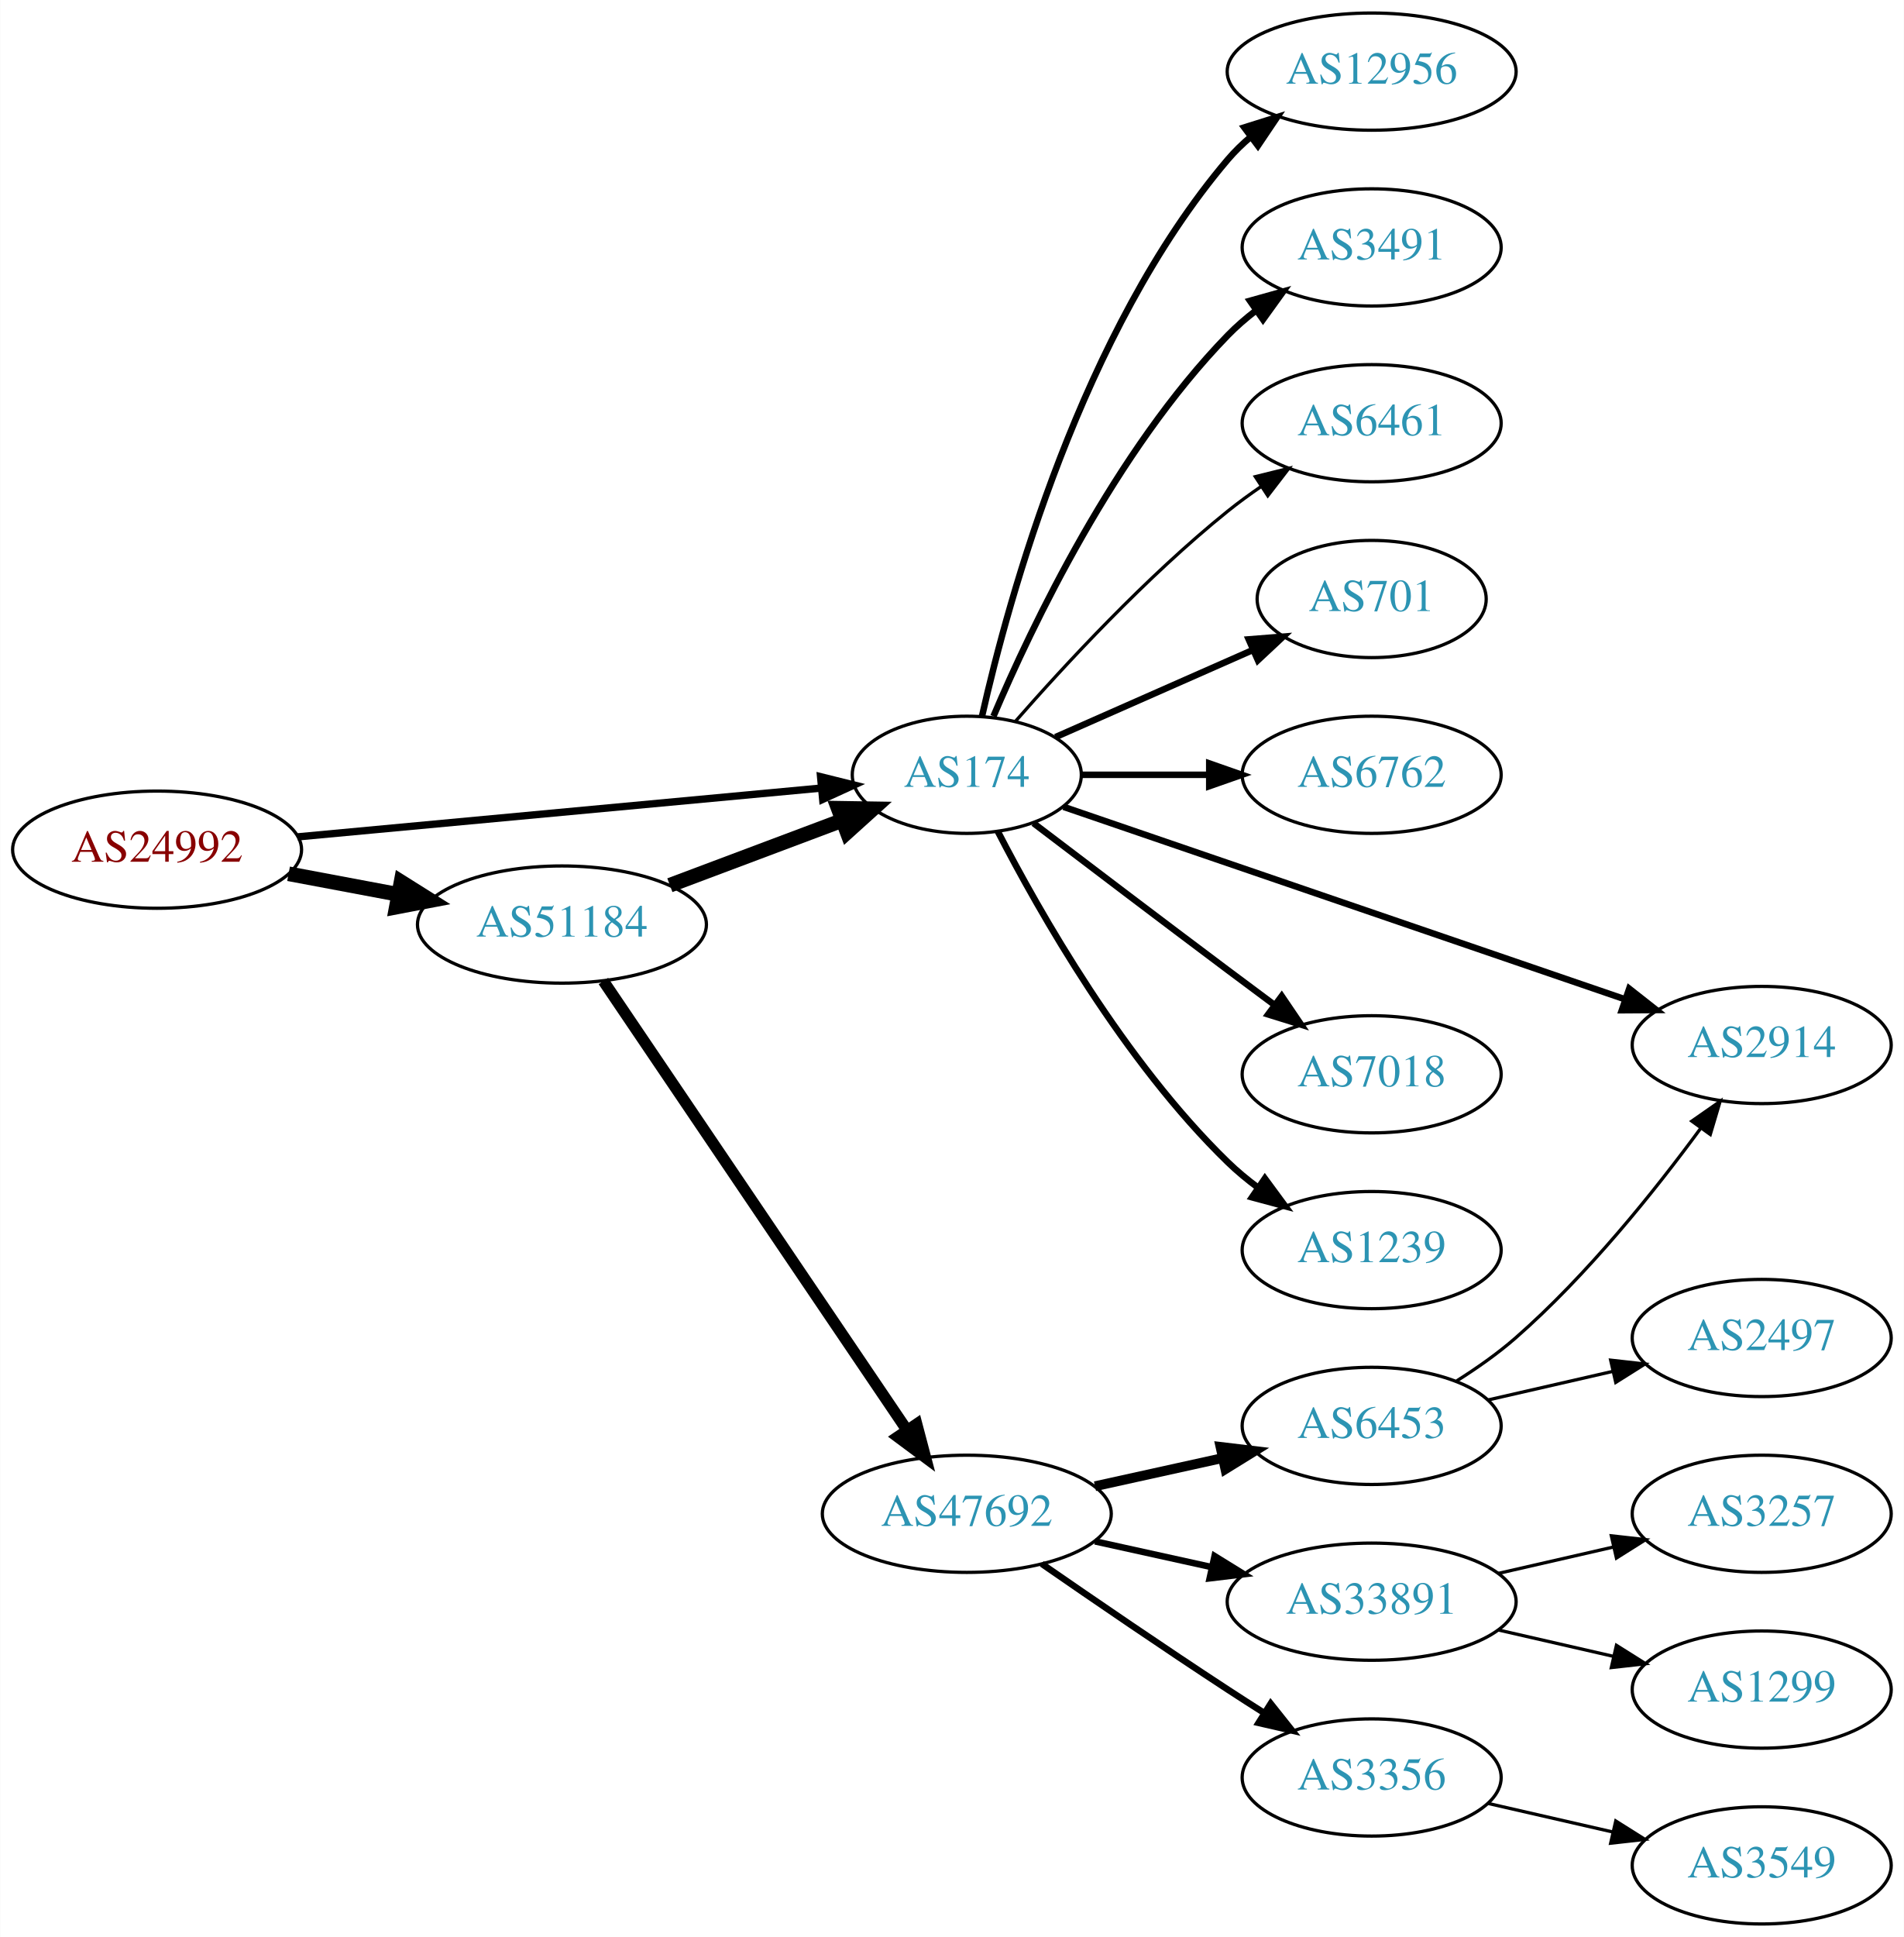
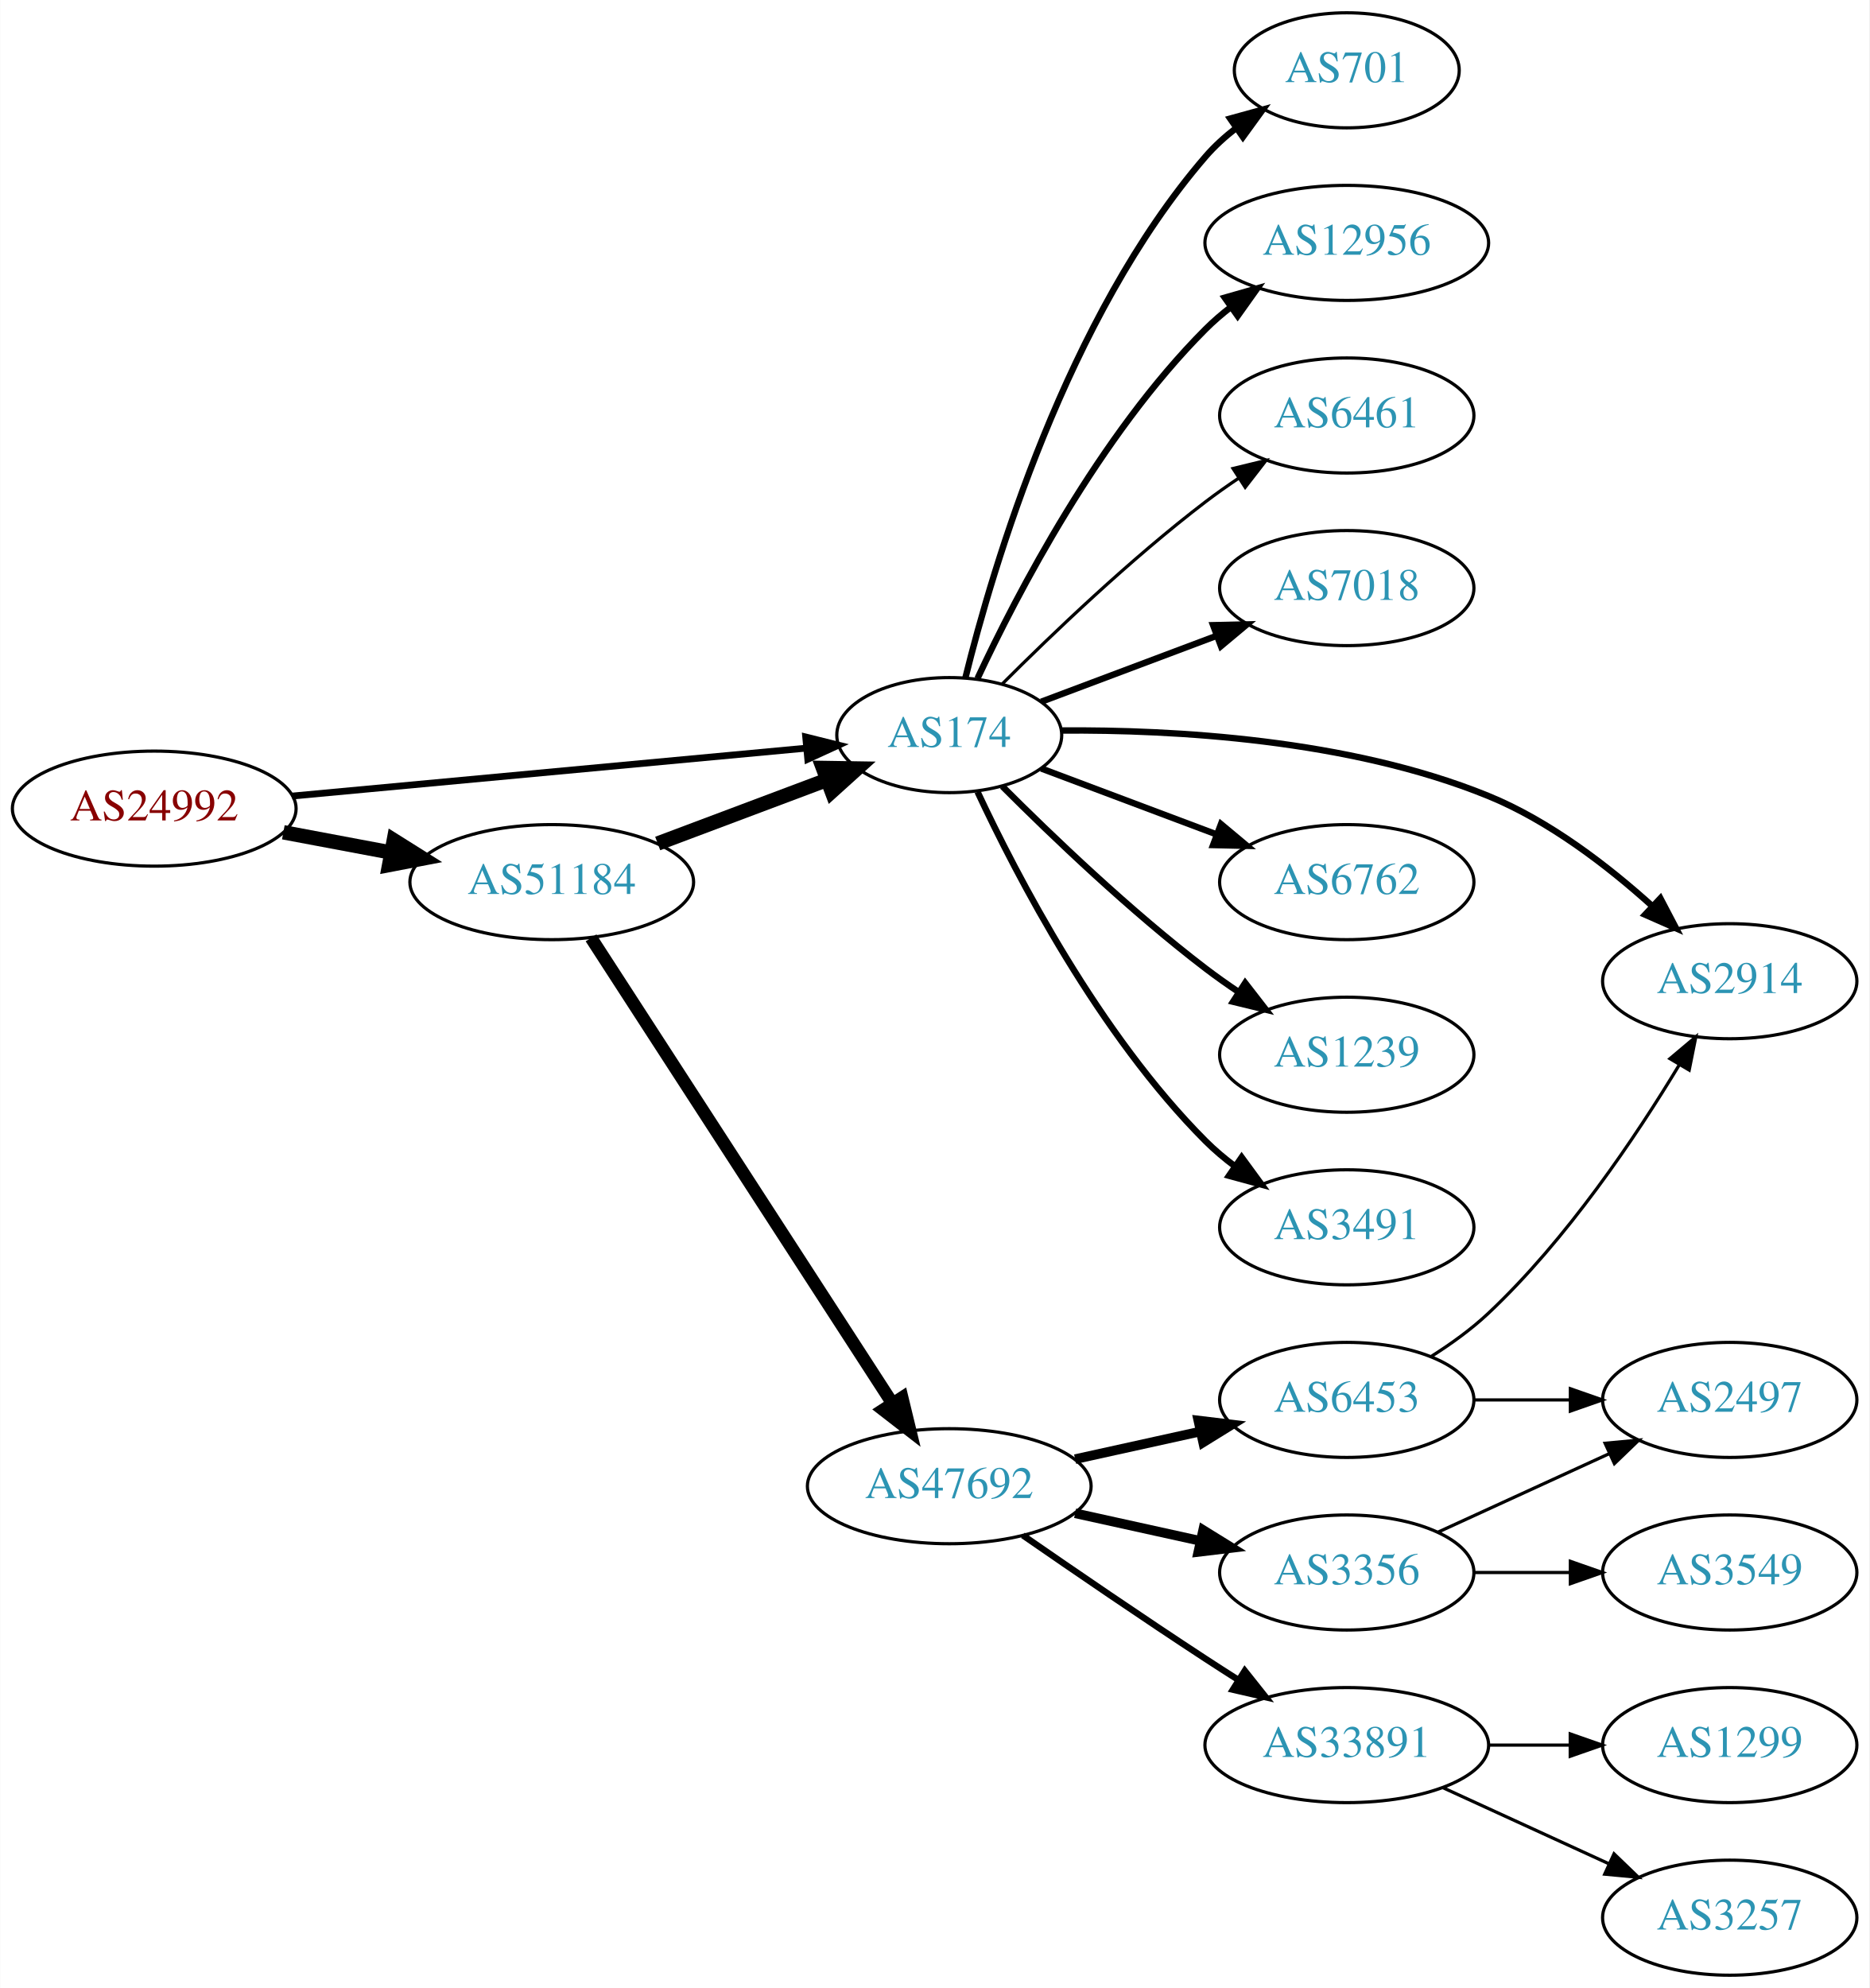
- <svg xmlns="http://www.w3.org/2000/svg" xmlns:xlink="http://www.w3.org/1999/xlink" width="585pt" height="595pt" viewBox="0.00 0.00 584.86 595.00">
-   <g id="graph0" class="graph" transform="scale(1 1) rotate(0) translate(4 591)">
-     <polygon fill="white" stroke="none" points="-4,4 -4,-591 580.862,-591 580.862,4 -4,4" />
+ <svg xmlns="http://www.w3.org/2000/svg" xmlns:xlink="http://www.w3.org/1999/xlink" width="585pt" height="622pt" viewBox="0.00 0.00 584.86 622.00">
+   <g id="graph0" class="graph" transform="scale(1 1) rotate(0) translate(4 618)">
+     <polygon fill="white" stroke="none" points="-4,4 -4,-618 580.862,-618 580.862,4 -4,4" />
    <g id="node1" class="node">
      <g id="a_node1">
        <a xlink:href="/asn/24992" xlink:title="AS24992 ~ DIC - Online Wolf &amp; Co. KG [AT]">
-           <ellipse fill="#ffffff" stroke="black" cx="44.196" cy="-330" rx="44.393" ry="18" />
-           <text text-anchor="middle" x="44.196" y="-326.3" font-family="Times,serif" font-size="14.00" fill="#880000">AS24992</text>
+           <ellipse fill="#ffffff" stroke="black" cx="44.196" cy="-365" rx="44.393" ry="18" />
+           <text text-anchor="middle" x="44.196" y="-361.3" font-family="Times,serif" font-size="14.00" fill="#880000">AS24992</text>
        </a>
      </g>
    </g>
    <g id="node2" class="node">
      <g id="a_node2">
        <a xlink:href="/asn/174" xlink:title="AS174 ~ Cogent Communications [US]">
-           <ellipse fill="#ffffff" stroke="black" cx="292.98" cy="-353" rx="35.194" ry="18" />
-           <text text-anchor="middle" x="292.98" y="-349.3" font-family="Times,serif" font-size="14.00" fill="#2c94b3">AS174</text>
+           <ellipse fill="#ffffff" stroke="black" cx="292.98" cy="-388" rx="35.194" ry="18" />
+           <text text-anchor="middle" x="292.98" y="-384.3" font-family="Times,serif" font-size="14.00" fill="#2c94b3">AS174</text>
        </a>
      </g>
    </g>
    <g id="edge1" class="edge">
-       <path fill="none" stroke="black" stroke-width="2.25" d="M87.339,-333.928C132.168,-338.106 202.752,-344.684 248.197,-348.919" />
-       <polygon fill="black" stroke="black" stroke-width="2.25" points="248.053,-352.421 258.335,-349.864 248.703,-345.451 248.053,-352.421" />
+       <path fill="none" stroke="black" stroke-width="2.118" d="M87.339,-368.928C132.168,-373.106 202.752,-379.684 248.197,-383.919" />
+       <polygon fill="black" stroke="black" stroke-width="2.118" points="248.053,-387.421 258.335,-384.864 248.703,-380.451 248.053,-387.421" />
    </g>
    <g id="node3" class="node">
      <g id="a_node3">
        <a xlink:href="/asn/51184" xlink:title="AS51184 ~ Fonira Telekom GmbH [AT]">
-           <ellipse fill="#ffffff" stroke="black" cx="168.588" cy="-307" rx="44.393" ry="18" />
-           <text text-anchor="middle" x="168.588" y="-303.3" font-family="Times,serif" font-size="14.00" fill="#2c94b3">AS51184</text>
+           <ellipse fill="#ffffff" stroke="black" cx="168.588" cy="-342" rx="44.393" ry="18" />
+           <text text-anchor="middle" x="168.588" y="-338.3" font-family="Times,serif" font-size="14.00" fill="#2c94b3">AS51184</text>
        </a>
      </g>
    </g>
    <g id="edge2" class="edge">
-       <path fill="none" stroke="black" stroke-width="4.5" d="M84.595,-322.596C95.296,-320.585 107.019,-318.382 118.196,-316.282" />
-       <polygon fill="black" stroke="black" stroke-width="4.5" points="119.162,-320.107 128.263,-314.39 117.707,-312.367 119.162,-320.107" />
+       <path fill="none" stroke="black" stroke-width="4.5" d="M84.595,-357.596C95.296,-355.585 107.019,-353.382 118.196,-351.282" />
+       <polygon fill="black" stroke="black" stroke-width="4.5" points="119.162,-355.107 128.263,-349.39 117.707,-347.367 119.162,-355.107" />
    </g>
    <g id="node4" class="node">
      <g id="a_node4">
-         <a xlink:href="/asn/701" xlink:title="AS701 ~ UUNET [US]">
-           <ellipse fill="#ffffff" stroke="black" cx="417.373" cy="-407" rx="35.194" ry="18" />
-           <text text-anchor="middle" x="417.373" y="-403.3" font-family="Times,serif" font-size="14.00" fill="#2c94b3">AS701</text>
+         <a xlink:href="/asn/7018" xlink:title="AS7018 ~ AT&amp;T Services, Inc. [US]">
+           <ellipse fill="#ffffff" stroke="black" cx="417.373" cy="-434" rx="39.794" ry="18" />
+           <text text-anchor="middle" x="417.373" y="-430.3" font-family="Times,serif" font-size="14.00" fill="#2c94b3">AS7018</text>
        </a>
      </g>
    </g>
    <g id="edge3" class="edge">
-       <path fill="none" stroke="black" stroke-width="2" d="M320.237,-364.584C337.902,-372.379 361.41,-382.75 380.758,-391.287" />
-       <polygon fill="black" stroke="black" stroke-width="2" points="379.598,-394.6 390.16,-395.435 382.424,-388.196 379.598,-394.6" />
+       <path fill="none" stroke="black" stroke-width="2" d="M321.753,-398.438C337.939,-404.522 358.626,-412.296 376.526,-419.024" />
+       <polygon fill="black" stroke="black" stroke-width="2" points="375.546,-422.395 386.138,-422.637 378.009,-415.842 375.546,-422.395" />
    </g>
    <g id="node5" class="node">
      <g id="a_node5">
-         <a xlink:href="/asn/6762" xlink:title="AS6762 ~ TELECOM ITALIA SPARKLE S.p.A. [IT]">
-           <ellipse fill="#ffffff" stroke="black" cx="417.373" cy="-353" rx="39.794" ry="18" />
-           <text text-anchor="middle" x="417.373" y="-349.3" font-family="Times,serif" font-size="14.00" fill="#2c94b3">AS6762</text>
+         <a xlink:href="/asn/2914" xlink:title="AS2914 ~ NTT America, Inc. [US]">
+           <ellipse fill="#ffffff" stroke="black" cx="537.215" cy="-311" rx="39.794" ry="18" />
+           <text text-anchor="middle" x="537.215" y="-307.3" font-family="Times,serif" font-size="14.00" fill="#2c94b3">AS2914</text>
        </a>
      </g>
    </g>
    <g id="edge4" class="edge">
-       <path fill="none" stroke="black" stroke-width="2" d="M328.399,-353C340.45,-353 354.226,-353 367.244,-353" />
-       <polygon fill="black" stroke="black" stroke-width="2" points="367.474,-356.5 377.473,-353 367.473,-349.5 367.474,-356.5" />
+       <path fill="none" stroke="black" stroke-width="2" d="M328.05,-389.438C362.878,-389.711 417.907,-386.78 461.569,-369 480.755,-361.187 499.168,-346.978 512.907,-334.579" />
+       <polygon fill="black" stroke="black" stroke-width="2" points="515.511,-336.936 520.427,-327.551 510.731,-331.822 515.511,-336.936" />
    </g>
    <g id="node6" class="node">
      <g id="a_node6">
-         <a xlink:href="/asn/2914" xlink:title="AS2914 ~ NTT America, Inc. [US]">
-           <ellipse fill="#ffffff" stroke="black" cx="537.215" cy="-270" rx="39.794" ry="18" />
-           <text text-anchor="middle" x="537.215" y="-266.3" font-family="Times,serif" font-size="14.00" fill="#2c94b3">AS2914</text>
+         <a xlink:href="/asn/6762" xlink:title="AS6762 ~ TELECOM ITALIA SPARKLE S.p.A. [IT]">
+           <ellipse fill="#ffffff" stroke="black" cx="417.373" cy="-342" rx="39.794" ry="18" />
+           <text text-anchor="middle" x="417.373" y="-338.3" font-family="Times,serif" font-size="14.00" fill="#2c94b3">AS6762</text>
        </a>
      </g>
    </g>
    <g id="edge5" class="edge">
-       <path fill="none" stroke="black" stroke-width="2" d="M322.719,-343.153C365.514,-328.49 446.191,-300.846 495.184,-284.059" />
-       <polygon fill="black" stroke="black" stroke-width="2" points="496.511,-287.304 504.836,-280.752 494.242,-280.682 496.511,-287.304" />
+       <path fill="none" stroke="black" stroke-width="2" d="M321.753,-377.562C337.939,-371.478 358.626,-363.704 376.526,-356.976" />
+       <polygon fill="black" stroke="black" stroke-width="2" points="378.009,-360.158 386.138,-353.363 375.546,-353.605 378.009,-360.158" />
    </g>
    <g id="node7" class="node">
      <g id="a_node7">
-         <a xlink:href="/asn/7018" xlink:title="AS7018 ~ AT&amp;T Services, Inc. [US]">
-           <ellipse fill="#ffffff" stroke="black" cx="417.373" cy="-261" rx="39.794" ry="18" />
-           <text text-anchor="middle" x="417.373" y="-257.3" font-family="Times,serif" font-size="14.00" fill="#2c94b3">AS7018</text>
+         <a xlink:href="/asn/1239" xlink:title="AS1239 ~ Sprint [US]">
+           <ellipse fill="#ffffff" stroke="black" cx="417.373" cy="-288" rx="39.794" ry="18" />
+           <text text-anchor="middle" x="417.373" y="-284.3" font-family="Times,serif" font-size="14.00" fill="#2c94b3">AS1239</text>
        </a>
      </g>
    </g>
    <g id="edge6" class="edge">
-       <path fill="none" stroke="black" stroke-width="2" d="M313.464,-338.147C329.468,-325.969 352.745,-308.307 373.176,-293 377.751,-289.573 382.61,-285.953 387.354,-282.43" />
-       <polygon fill="black" stroke="black" stroke-width="2" points="389.736,-285.022 395.685,-276.255 385.568,-279.398 389.736,-285.022" />
+       <path fill="none" stroke="black" stroke-width="2" d="M309.585,-371.975C325.024,-356.527 349.686,-332.92 373.176,-315 376.499,-312.466 380.066,-309.947 383.675,-307.525" />
+       <polygon fill="black" stroke="black" stroke-width="2" points="385.584,-310.458 392.075,-302.085 381.779,-304.583 385.584,-310.458" />
    </g>
    <g id="node8" class="node">
      <g id="a_node8">
-         <a xlink:href="/asn/1239" xlink:title="AS1239 ~ Sprint [US]">
-           <ellipse fill="#ffffff" stroke="black" cx="417.373" cy="-207" rx="39.794" ry="18" />
-           <text text-anchor="middle" x="417.373" y="-203.3" font-family="Times,serif" font-size="14.00" fill="#2c94b3">AS1239</text>
+         <a xlink:href="/asn/3491" xlink:title="AS3491 ~ PCCW Global, Inc. [US]">
+           <ellipse fill="#ffffff" stroke="black" cx="417.373" cy="-234" rx="39.794" ry="18" />
+           <text text-anchor="middle" x="417.373" y="-230.3" font-family="Times,serif" font-size="14.00" fill="#2c94b3">AS3491</text>
        </a>
      </g>
    </g>
    <g id="edge7" class="edge">
-       <path fill="none" stroke="black" stroke-width="2" d="M302.519,-335.581C315.293,-310.804 341.32,-264.959 373.176,-234 376.021,-231.236 379.194,-228.612 382.493,-226.163" />
-       <polygon fill="black" stroke="black" stroke-width="2" points="384.559,-228.991 390.841,-220.459 380.61,-223.212 384.559,-228.991" />
+       <path fill="none" stroke="black" stroke-width="2" d="M301.831,-370.253C314.111,-343.983 339.938,-294.274 373.176,-261 375.979,-258.194 379.126,-255.543 382.409,-253.078" />
+       <polygon fill="black" stroke="black" stroke-width="2" points="384.478,-255.903 390.736,-247.353 380.513,-250.135 384.478,-255.903" />
    </g>
    <g id="node9" class="node">
      <g id="a_node9">
-         <a xlink:href="/asn/12956" xlink:title="AS12956 ~ TELXIUS [ES]">
-           <ellipse fill="#ffffff" stroke="black" cx="417.373" cy="-569" rx="44.393" ry="18" />
-           <text text-anchor="middle" x="417.373" y="-565.3" font-family="Times,serif" font-size="14.00" fill="#2c94b3">AS12956</text>
+         <a xlink:href="/asn/701" xlink:title="AS701 ~ UUNET [US]">
+           <ellipse fill="#ffffff" stroke="black" cx="417.373" cy="-596" rx="35.194" ry="18" />
+           <text text-anchor="middle" x="417.373" y="-592.3" font-family="Times,serif" font-size="14.00" fill="#2c94b3">AS701</text>
        </a>
      </g>
    </g>
    <g id="edge8" class="edge">
-       <path fill="none" stroke="black" stroke-width="2" d="M297.674,-371.075C305.814,-407.148 328.247,-489.14 373.176,-542 375.296,-544.493 377.705,-546.83 380.275,-549.003" />
-       <polygon fill="black" stroke="black" stroke-width="2" points="378.237,-551.849 388.344,-555.025 382.424,-546.239 378.237,-551.849" />
+       <path fill="none" stroke="black" stroke-width="2" d="M298.013,-405.845C306.63,-440.661 329.686,-518.637 373.176,-569 375.973,-572.238 379.254,-575.216 382.739,-577.918" />
+       <polygon fill="black" stroke="black" stroke-width="2" points="380.888,-580.893 391.102,-583.709 384.873,-575.139 380.888,-580.893" />
    </g>
    <g id="node10" class="node">
      <g id="a_node10">
-         <a xlink:href="/asn/3491" xlink:title="AS3491 ~ PCCW Global, Inc. [US]">
-           <ellipse fill="#ffffff" stroke="black" cx="417.373" cy="-515" rx="39.794" ry="18" />
-           <text text-anchor="middle" x="417.373" y="-511.3" font-family="Times,serif" font-size="14.00" fill="#2c94b3">AS3491</text>
+         <a xlink:href="/asn/12956" xlink:title="AS12956 ~ TELXIUS [ES]">
+           <ellipse fill="#ffffff" stroke="black" cx="417.373" cy="-542" rx="44.393" ry="18" />
+           <text text-anchor="middle" x="417.373" y="-538.3" font-family="Times,serif" font-size="14.00" fill="#2c94b3">AS12956</text>
        </a>
      </g>
    </g>
    <g id="edge9" class="edge">
-       <path fill="none" stroke="black" stroke-width="2" d="M301.171,-370.975C312.938,-398.682 338.512,-452.348 373.176,-488 375.797,-490.695 378.737,-493.239 381.82,-495.608" />
-       <polygon fill="black" stroke="black" stroke-width="2" points="379.986,-498.597 390.189,-501.455 383.995,-492.859 379.986,-498.597" />
+       <path fill="none" stroke="black" stroke-width="2" d="M301.831,-405.747C314.111,-432.017 339.938,-481.726 373.176,-515 375.626,-517.452 378.337,-519.786 381.174,-521.98" />
+       <polygon fill="black" stroke="black" stroke-width="2" points="379.195,-524.868 389.382,-527.779 383.234,-519.15 379.195,-524.868" />
    </g>
    <g id="node11" class="node">
      <g id="a_node11">
        <a xlink:href="/asn/6461" xlink:title="AS6461 ~ Zayo Bandwidth [US]">
-           <ellipse fill="#ffffff" stroke="black" cx="417.373" cy="-461" rx="39.794" ry="18" />
-           <text text-anchor="middle" x="417.373" y="-457.3" font-family="Times,serif" font-size="14.00" fill="#2c94b3">AS6461</text>
+           <ellipse fill="#ffffff" stroke="black" cx="417.373" cy="-488" rx="39.794" ry="18" />
+           <text text-anchor="middle" x="417.373" y="-484.3" font-family="Times,serif" font-size="14.00" fill="#2c94b3">AS6461</text>
        </a>
      </g>
    </g>
    <g id="edge10" class="edge">
-       <path fill="none" stroke="black" d="M307.854,-369.345C322.924,-386.559 348.202,-413.901 373.176,-434 376.432,-436.62 379.957,-439.192 383.542,-441.646" />
-       <polygon fill="black" stroke="black" points="381.629,-444.577 391.914,-447.121 385.46,-438.719 381.629,-444.577" />
+       <path fill="none" stroke="black" d="M309.585,-404.025C325.024,-419.473 349.686,-443.08 373.176,-461 376.499,-463.534 380.066,-466.053 383.675,-468.475" />
+       <polygon fill="black" stroke="black" points="381.779,-471.417 392.075,-473.915 385.584,-465.542 381.779,-471.417" />
    </g>
    <g id="edge12" class="edge">
-       <path fill="none" stroke="black" stroke-width="4.5" d="M201.745,-319.086C217.968,-325.183 237.734,-332.612 254.627,-338.961" />
-       <polygon fill="black" stroke="black" stroke-width="4.5" points="253.447,-342.724 264.193,-342.556 256.218,-335.353 253.447,-342.724" />
+       <path fill="none" stroke="black" stroke-width="4.5" d="M201.745,-354.086C217.968,-360.183 237.734,-367.612 254.627,-373.961" />
+       <polygon fill="black" stroke="black" stroke-width="4.5" points="253.447,-377.724 264.193,-377.556 256.218,-370.353 253.447,-377.724" />
    </g>
    <g id="node12" class="node">
      <g id="a_node12">
        <a xlink:href="/asn/47692" xlink:title="AS47692 ~ Nessus GmbH [AT]">
-           <ellipse fill="#ffffff" stroke="black" cx="292.98" cy="-126" rx="44.393" ry="18" />
-           <text text-anchor="middle" x="292.98" y="-122.3" font-family="Times,serif" font-size="14.00" fill="#2c94b3">AS47692</text>
+           <ellipse fill="#ffffff" stroke="black" cx="292.98" cy="-153" rx="44.393" ry="18" />
+           <text text-anchor="middle" x="292.98" y="-149.3" font-family="Times,serif" font-size="14.00" fill="#2c94b3">AS47692</text>
        </a>
      </g>
    </g>
    <g id="edge11" class="edge">
-       <path fill="none" stroke="black" stroke-width="3.5" d="M181.324,-289.645C202.982,-257.616 249.326,-189.079 274.625,-151.666" />
-       <polygon fill="black" stroke="black" stroke-width="3.5" points="277.578,-153.547 280.28,-143.302 271.779,-149.626 277.578,-153.547" />
+       <path fill="none" stroke="black" stroke-width="4" d="M180.883,-324.558C202.469,-291.225 249.685,-218.314 275.056,-179.134" />
+       <polygon fill="black" stroke="black" stroke-width="4" points="278.215,-180.696 280.713,-170.4 272.339,-176.891 278.215,-180.696" />
    </g>
    <g id="node13" class="node">
      <g id="a_node13">
-         <a xlink:href="/asn/3356" xlink:title="AS3356 ~ Level 3 Parent, LLC [US]">
-           <ellipse fill="#ffffff" stroke="black" cx="417.373" cy="-45" rx="39.794" ry="18" />
-           <text text-anchor="middle" x="417.373" y="-41.3" font-family="Times,serif" font-size="14.00" fill="#2c94b3">AS3356</text>
+         <a xlink:href="/asn/33891" xlink:title="AS33891 ~ CORE-BACKBONE GMBH GLOBAL NETWORK [DE]">
+           <ellipse fill="#ffffff" stroke="black" cx="417.373" cy="-72" rx="44.393" ry="18" />
+           <text text-anchor="middle" x="417.373" y="-68.3" font-family="Times,serif" font-size="14.00" fill="#2c94b3">AS33891</text>
        </a>
      </g>
    </g>
    <g id="edge13" class="edge">
-       <path fill="none" stroke="black" stroke-width="2" d="M316.011,-110.633C331.813,-99.695 353.67,-84.739 373.176,-72 376.758,-69.661 380.529,-67.241 384.289,-64.856" />
-       <polygon fill="black" stroke="black" stroke-width="2" points="386.352,-67.693 392.95,-59.404 382.623,-61.769 386.352,-67.693" />
+       <path fill="none" stroke="black" stroke-width="2" d="M316.011,-137.633C331.813,-126.695 353.67,-111.739 373.176,-99 376.497,-96.831 379.98,-94.594 383.466,-92.379" />
+       <polygon fill="black" stroke="black" stroke-width="2" points="385.455,-95.262 392.048,-86.968 381.722,-89.341 385.455,-95.262" />
    </g>
    <g id="node14" class="node">
      <g id="a_node14">
-         <a xlink:href="/asn/6453" xlink:title="AS6453 ~ TATA COMMUNICATIONS (AMERICA) INC [US]">
-           <ellipse fill="#ffffff" stroke="black" cx="417.373" cy="-153" rx="39.794" ry="18" />
-           <text text-anchor="middle" x="417.373" y="-149.3" font-family="Times,serif" font-size="14.00" fill="#2c94b3">AS6453</text>
+         <a xlink:href="/asn/3356" xlink:title="AS3356 ~ Level 3 Parent, LLC [US]">
+           <ellipse fill="#ffffff" stroke="black" cx="417.373" cy="-126" rx="39.794" ry="18" />
+           <text text-anchor="middle" x="417.373" y="-122.3" font-family="Times,serif" font-size="14.00" fill="#2c94b3">AS3356</text>
        </a>
      </g>
    </g>
    <g id="edge14" class="edge">
-       <path fill="none" stroke="black" stroke-width="3" d="M332.37,-134.469C344.761,-137.202 358.608,-140.257 371.429,-143.085" />
-       <polygon fill="black" stroke="black" stroke-width="3" points="370.924,-146.558 381.443,-145.295 372.432,-139.722 370.924,-146.558" />
+       <path fill="none" stroke="black" stroke-width="3" d="M332.37,-144.531C344.761,-141.798 358.608,-138.743 371.429,-135.915" />
+       <polygon fill="black" stroke="black" stroke-width="3" points="372.432,-139.278 381.443,-133.705 370.924,-132.442 372.432,-139.278" />
    </g>
    <g id="node15" class="node">
      <g id="a_node15">
-         <a xlink:href="/asn/33891" xlink:title="AS33891 ~ CORE-BACKBONE GMBH GLOBAL NETWORK [DE]">
-           <ellipse fill="#ffffff" stroke="black" cx="417.373" cy="-99" rx="44.393" ry="18" />
-           <text text-anchor="middle" x="417.373" y="-95.3" font-family="Times,serif" font-size="14.00" fill="#2c94b3">AS33891</text>
+         <a xlink:href="/asn/6453" xlink:title="AS6453 ~ TATA COMMUNICATIONS (AMERICA) INC [US]">
+           <ellipse fill="#ffffff" stroke="black" cx="417.373" cy="-180" rx="39.794" ry="18" />
+           <text text-anchor="middle" x="417.373" y="-176.3" font-family="Times,serif" font-size="14.00" fill="#2c94b3">AS6453</text>
        </a>
      </g>
    </g>
    <g id="edge15" class="edge">
-       <path fill="none" stroke="black" stroke-width="2" d="M332.37,-117.531C343.762,-115.018 356.385,-112.233 368.309,-109.603" />
-       <polygon fill="black" stroke="black" stroke-width="2" points="369.108,-113.011 378.119,-107.439 367.6,-106.175 369.108,-113.011" />
+       <path fill="none" stroke="black" stroke-width="3" d="M332.37,-161.469C344.761,-164.202 358.608,-167.257 371.429,-170.085" />
+       <polygon fill="black" stroke="black" stroke-width="3" points="370.924,-173.558 381.443,-172.295 372.432,-166.722 370.924,-173.558" />
    </g>
    <g id="node16" class="node">
      <g id="a_node16">
-         <a xlink:href="/asn/3549" xlink:title="AS3549 ~ Level 3 Parent, LLC [US]">
+         <a xlink:href="/asn/3257" xlink:title="AS3257 ~ GTT [DE]">
          <ellipse fill="#ffffff" stroke="black" cx="537.215" cy="-18" rx="39.794" ry="18" />
-           <text text-anchor="middle" x="537.215" y="-14.3" font-family="Times,serif" font-size="14.00" fill="#2c94b3">AS3549</text>
+           <text text-anchor="middle" x="537.215" y="-14.3" font-family="Times,serif" font-size="14.00" fill="#2c94b3">AS3257</text>
        </a>
      </g>
    </g>
    <g id="edge16" class="edge">
-       <path fill="none" stroke="black" d="M453.092,-37.045C465.092,-34.296 478.713,-31.175 491.405,-28.267" />
-       <polygon fill="black" stroke="black" points="492.371,-31.636 501.337,-25.991 490.808,-24.813 492.371,-31.636" />
-     </g>
-     <g id="edge18" class="edge">
-       <path fill="none" stroke="black" d="M443.546,-166.848C449.716,-170.741 456.109,-175.226 461.569,-180 483.567,-199.236 504.428,-225.297 518.476,-244.424" />
-       <polygon fill="black" stroke="black" points="515.74,-246.614 524.43,-252.675 521.416,-242.518 515.74,-246.614" />
+       <path fill="none" stroke="black" d="M447.502,-58.652C463.113,-51.498 482.511,-42.609 499.183,-34.969" />
+       <polygon fill="black" stroke="black" points="501.002,-37.986 508.635,-30.638 498.086,-31.622 501.002,-37.986" />
    </g>
    <g id="node17" class="node">
      <g id="a_node17">
+         <a xlink:href="/asn/1299" xlink:title="AS1299 ~ Telia Carrier [EU]">
+           <ellipse fill="#ffffff" stroke="black" cx="537.215" cy="-72" rx="39.794" ry="18" />
+           <text text-anchor="middle" x="537.215" y="-68.3" font-family="Times,serif" font-size="14.00" fill="#2c94b3">AS1299</text>
+         </a>
+       </g>
+     </g>
+     <g id="edge17" class="edge">
+       <path fill="none" stroke="black" d="M461.584,-72C469.896,-72 478.659,-72 487.141,-72" />
+       <polygon fill="black" stroke="black" points="487.3,-75.5 497.3,-72 487.3,-68.5 487.3,-75.5" />
+     </g>
+     <g id="node18" class="node">
+       <g id="a_node18">
+         <a xlink:href="/asn/3549" xlink:title="AS3549 ~ Level 3 Parent, LLC [US]">
+           <ellipse fill="#ffffff" stroke="black" cx="537.215" cy="-126" rx="39.794" ry="18" />
+           <text text-anchor="middle" x="537.215" y="-122.3" font-family="Times,serif" font-size="14.00" fill="#2c94b3">AS3549</text>
+         </a>
+       </g>
+     </g>
+     <g id="edge18" class="edge">
+       <path fill="none" stroke="black" d="M457.285,-126C466.839,-126 477.188,-126 487.151,-126" />
+       <polygon fill="black" stroke="black" points="487.343,-129.5 497.343,-126 487.343,-122.5 487.343,-129.5" />
+     </g>
+     <g id="node19" class="node">
+       <g id="a_node19">
        <a xlink:href="/asn/2497" xlink:title="AS2497 ~ Internet Initiative Japan Inc. [JP]">
          <ellipse fill="#ffffff" stroke="black" cx="537.215" cy="-180" rx="39.794" ry="18" />
          <text text-anchor="middle" x="537.215" y="-176.3" font-family="Times,serif" font-size="14.00" fill="#2c94b3">AS2497</text>
        </a>
      </g>
    </g>
-     <g id="edge17" class="edge">
-       <path fill="none" stroke="black" d="M453.092,-160.955C465.092,-163.704 478.713,-166.825 491.405,-169.733" />
-       <polygon fill="black" stroke="black" points="490.808,-173.187 501.337,-172.009 492.371,-166.364 490.808,-173.187" />
-     </g>
-     <g id="node18" class="node">
-       <g id="a_node18">
-         <a xlink:href="/asn/1299" xlink:title="AS1299 ~ Telia Carrier [EU]">
-           <ellipse fill="#ffffff" stroke="black" cx="537.215" cy="-72" rx="39.794" ry="18" />
-           <text text-anchor="middle" x="537.215" y="-68.3" font-family="Times,serif" font-size="14.00" fill="#2c94b3">AS1299</text>
-         </a>
-       </g>
-     </g>
    <g id="edge19" class="edge">
-       <path fill="none" stroke="black" d="M456.307,-90.308C467.548,-87.733 479.961,-84.889 491.584,-82.226" />
-       <polygon fill="black" stroke="black" points="492.58,-85.588 501.545,-79.944 491.016,-78.765 492.58,-85.588" />
-     </g>
-     <g id="node19" class="node">
-       <g id="a_node19">
-         <a xlink:href="/asn/3257" xlink:title="AS3257 ~ GTT [DE]">
-           <ellipse fill="#ffffff" stroke="black" cx="537.215" cy="-126" rx="39.794" ry="18" />
-           <text text-anchor="middle" x="537.215" y="-122.3" font-family="Times,serif" font-size="14.00" fill="#2c94b3">AS3257</text>
-         </a>
-       </g>
+       <path fill="none" stroke="black" d="M446.001,-138.661C461.958,-145.973 482.229,-155.261 499.512,-163.181" />
+       <polygon fill="black" stroke="black" points="498.21,-166.435 508.759,-167.419 501.126,-160.071 498.21,-166.435" />
    </g>
    <g id="edge20" class="edge">
-       <path fill="none" stroke="black" d="M456.307,-107.692C467.548,-110.267 479.961,-113.111 491.584,-115.774" />
-       <polygon fill="black" stroke="black" points="491.016,-119.235 501.545,-118.057 492.58,-112.412 491.016,-119.235" />
+       <path fill="none" stroke="black" d="M443.782,-193.588C449.947,-197.485 456.28,-202.039 461.569,-207 486.215,-230.12 507.918,-262.464 521.478,-284.919" />
+       <polygon fill="black" stroke="black" points="518.502,-286.763 526.606,-293.588 524.527,-283.199 518.502,-286.763" />
+     </g>
+     <g id="edge21" class="edge">
+       <path fill="none" stroke="black" d="M457.285,-180C466.839,-180 477.188,-180 487.151,-180" />
+       <polygon fill="black" stroke="black" points="487.343,-183.5 497.343,-180 487.343,-176.5 487.343,-183.5" />
    </g>
  </g>
</svg>
